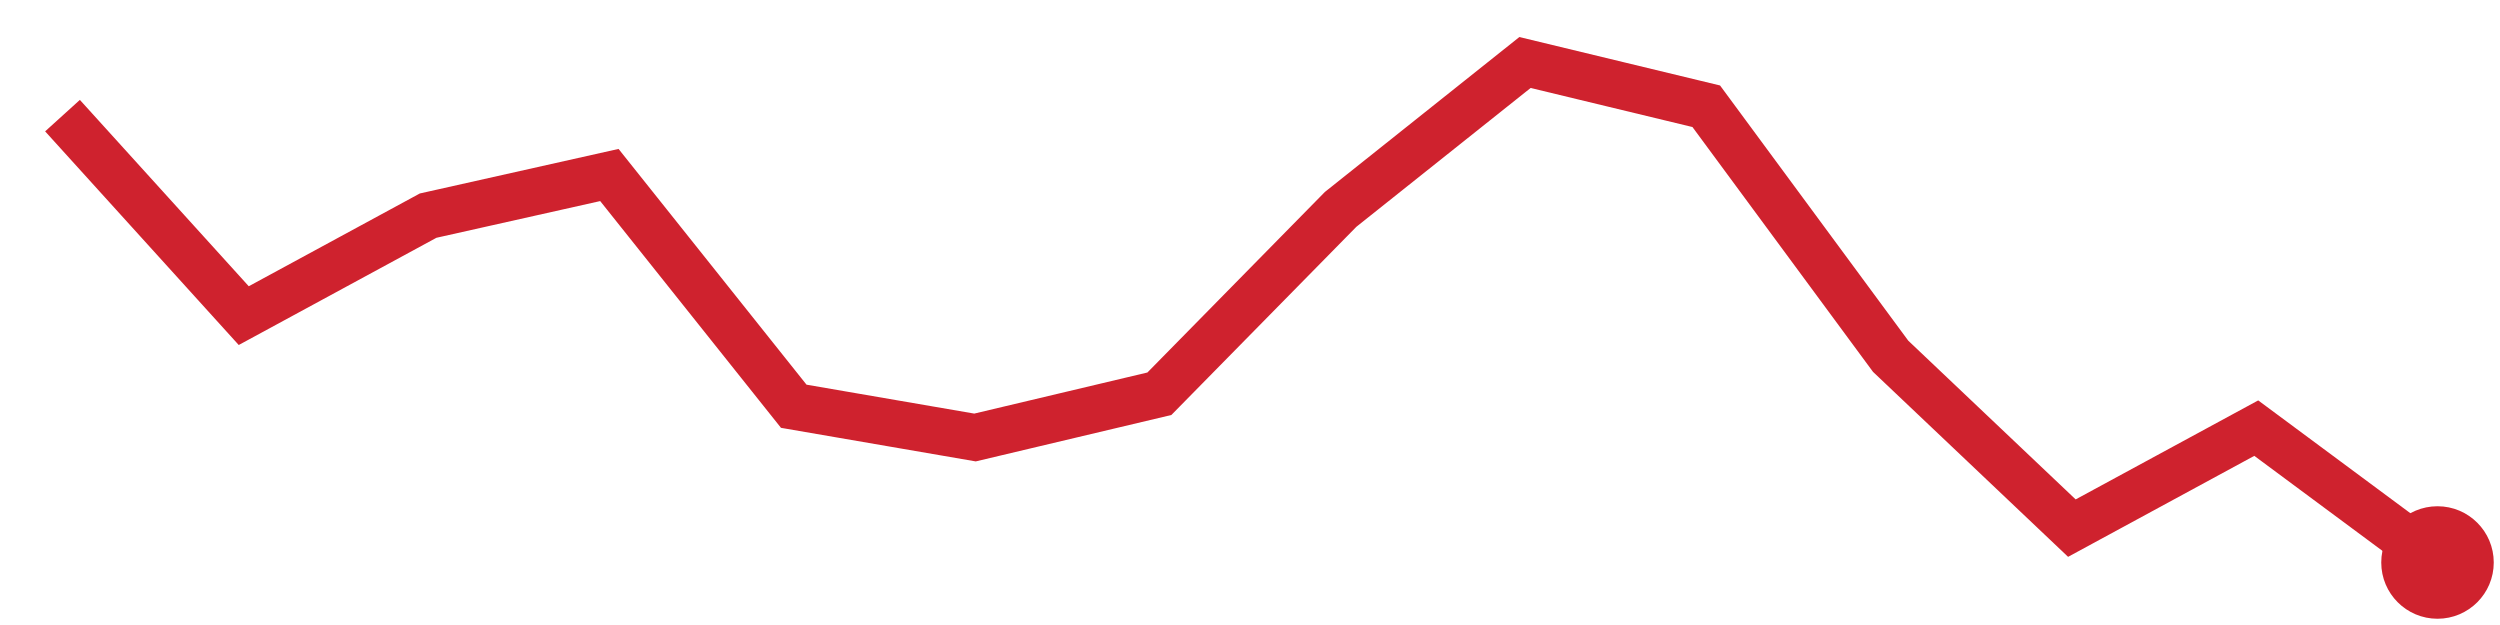
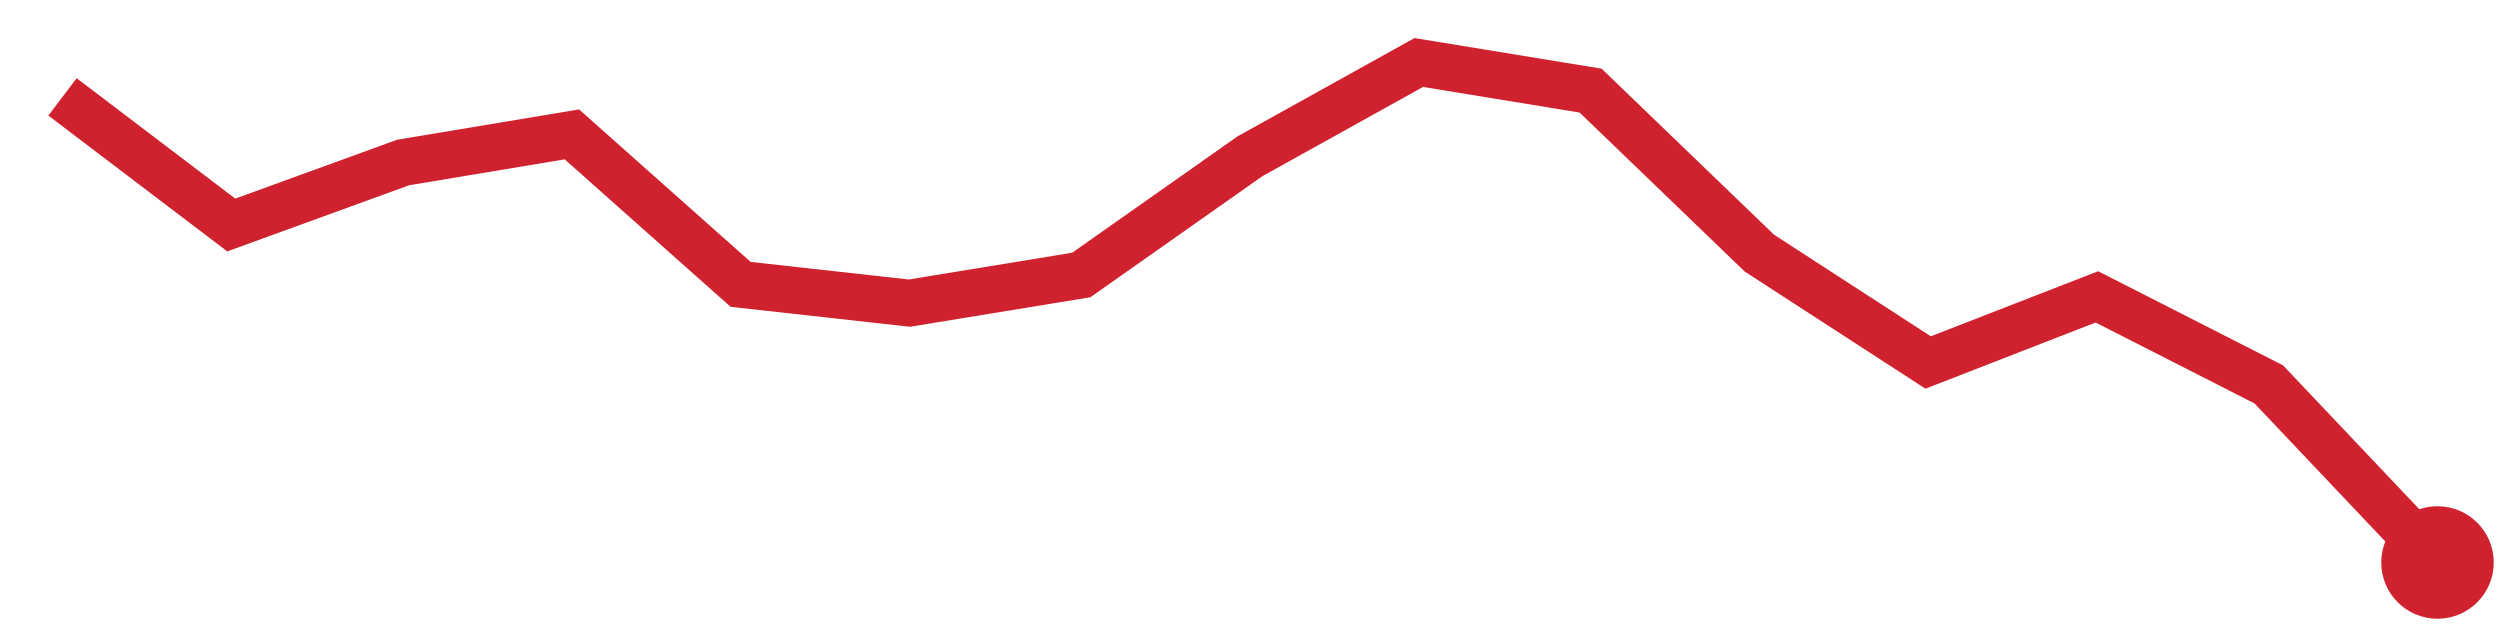
<svg xmlns="http://www.w3.org/2000/svg" viewBox="0 0 80 20" width="80" height="20" role="img" aria-label="trend">
-   <polyline points="2.0,3.7 7.8,10.1 13.7,6.9 19.5,5.6 25.4,13.0 31.2,14.0 37.1,12.6 42.9,6.7 48.8,2.0 54.6,3.4 60.5,11.4 66.3,16.9 72.2,13.7 78.0,18.0" fill="none" stroke="#cf222e" stroke-width="1.5" />
+   <polyline points="2.0,3.1 7.4,7.2 12.9,5.2 18.3,4.3 23.7,9.1 29.1,9.7 34.6,8.8 40.0,5.0 45.4,2.0 50.9,2.9 56.3,8.1 61.7,11.6 67.1,9.5 72.6,12.3 78.0,18.0" fill="none" stroke="#cf222e" stroke-width="1.5" />
  <circle cx="78.0" cy="18.0" r="1.8" fill="#cf222e" />
</svg>
